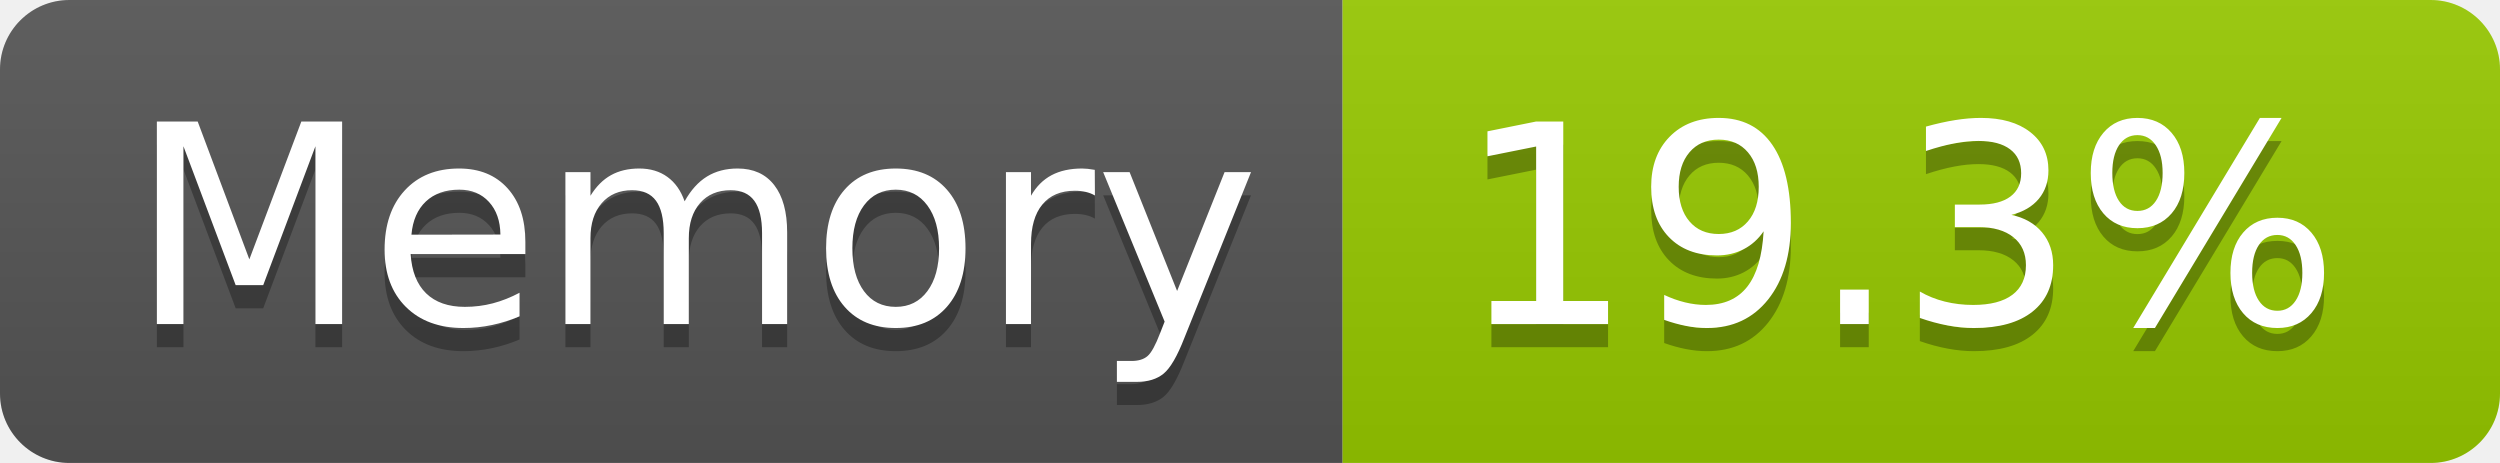
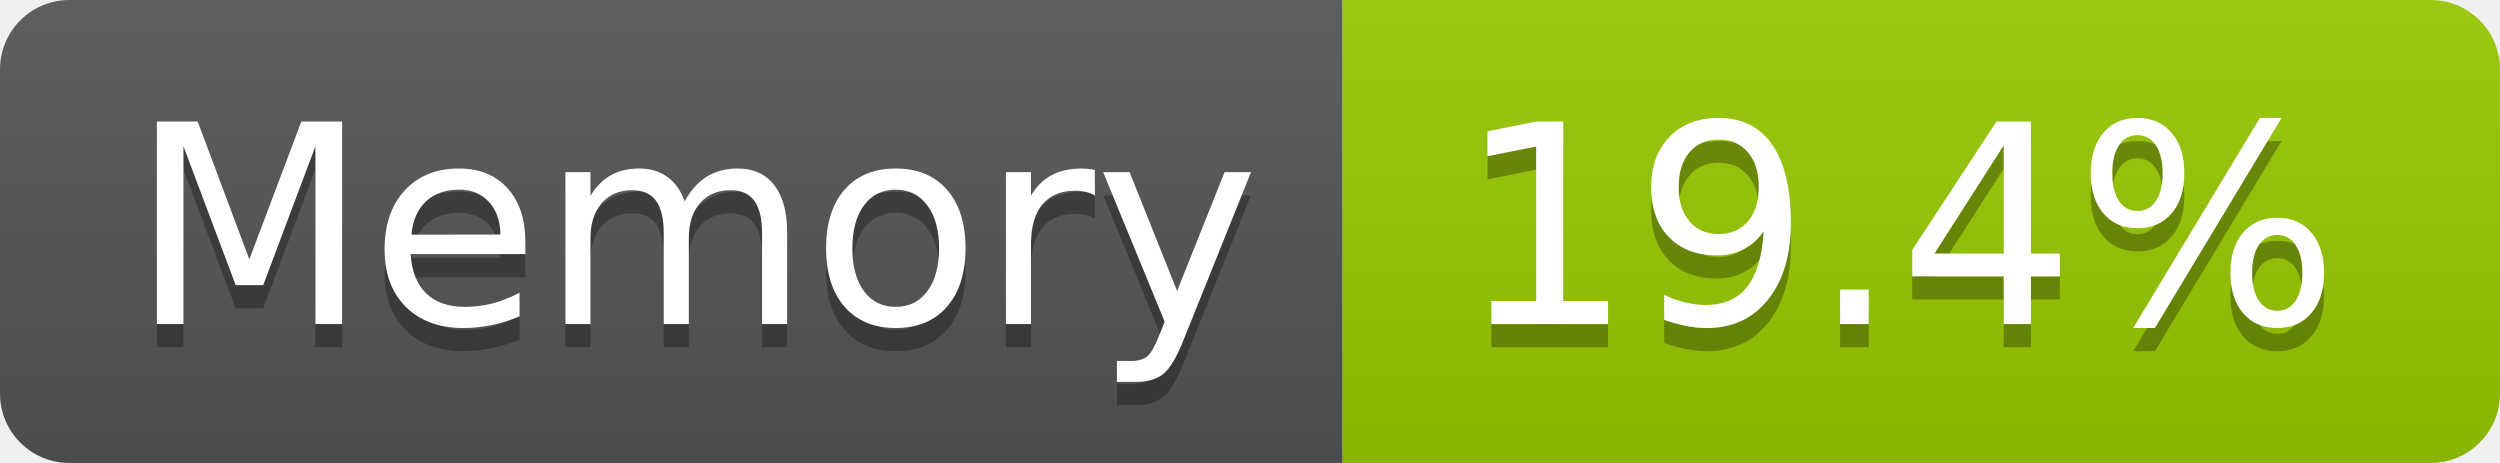
- <svg xmlns="http://www.w3.org/2000/svg" width="108" height="20" role="img" aria-label="Memory: 19.3%">
+ <svg xmlns="http://www.w3.org/2000/svg" width="108" height="20" role="img" aria-label="Memory: 19.4%">
  <linearGradient id="s" x2="0" y2="100%">
    <stop offset="0" stop-color="#bbb" stop-opacity=".1" />
    <stop offset="1" stop-opacity=".1" />
  </linearGradient>
  <clipPath id="r">
    <rect width="108" height="20" rx="3" fill="#fff" />
  </clipPath>
  <g clip-path="url(#r)">
    <rect width="58" height="20" fill="#555" />
    <rect x="58" width="50" height="20" fill="#97ca00" />
    <rect width="108" height="20" fill="url(#s)" />
  </g>
  <g fill="#fff" text-anchor="middle" font-family="Verdana,Geneva,DejaVu Sans,sans-serif" text-rendering="geometricPrecision" font-size="120">
    <text aria-hidden="true" x="300" y="150" fill="#010101" fill-opacity=".3" transform="scale(.1)" textLength="466">Memory</text>
    <text x="300" y="140" transform="scale(.1)" fill="#fff" textLength="466">Memory</text>
-     <text aria-hidden="true" x="820" y="150" fill="#010101" fill-opacity=".3" transform="scale(.1)" textLength="390">19.3%</text>
-     <text x="820" y="140" transform="scale(.1)" fill="#fff" textLength="390">19.3%</text>
+     <text aria-hidden="true" x="820" y="150" fill="#010101" fill-opacity=".3" transform="scale(.1)" textLength="390">19.4%</text>
+     <text x="820" y="140" transform="scale(.1)" fill="#fff" textLength="390">19.4%</text>
  </g>
</svg>
